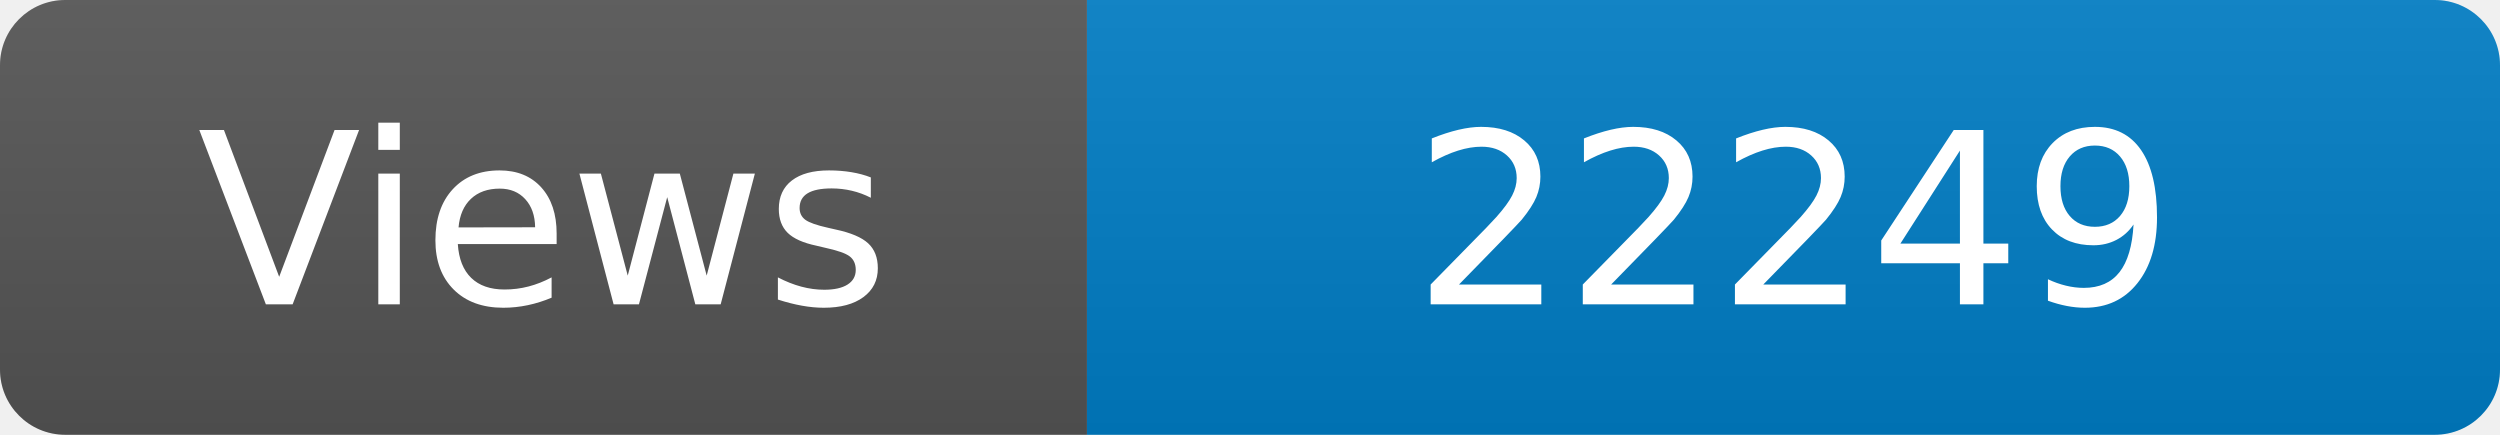
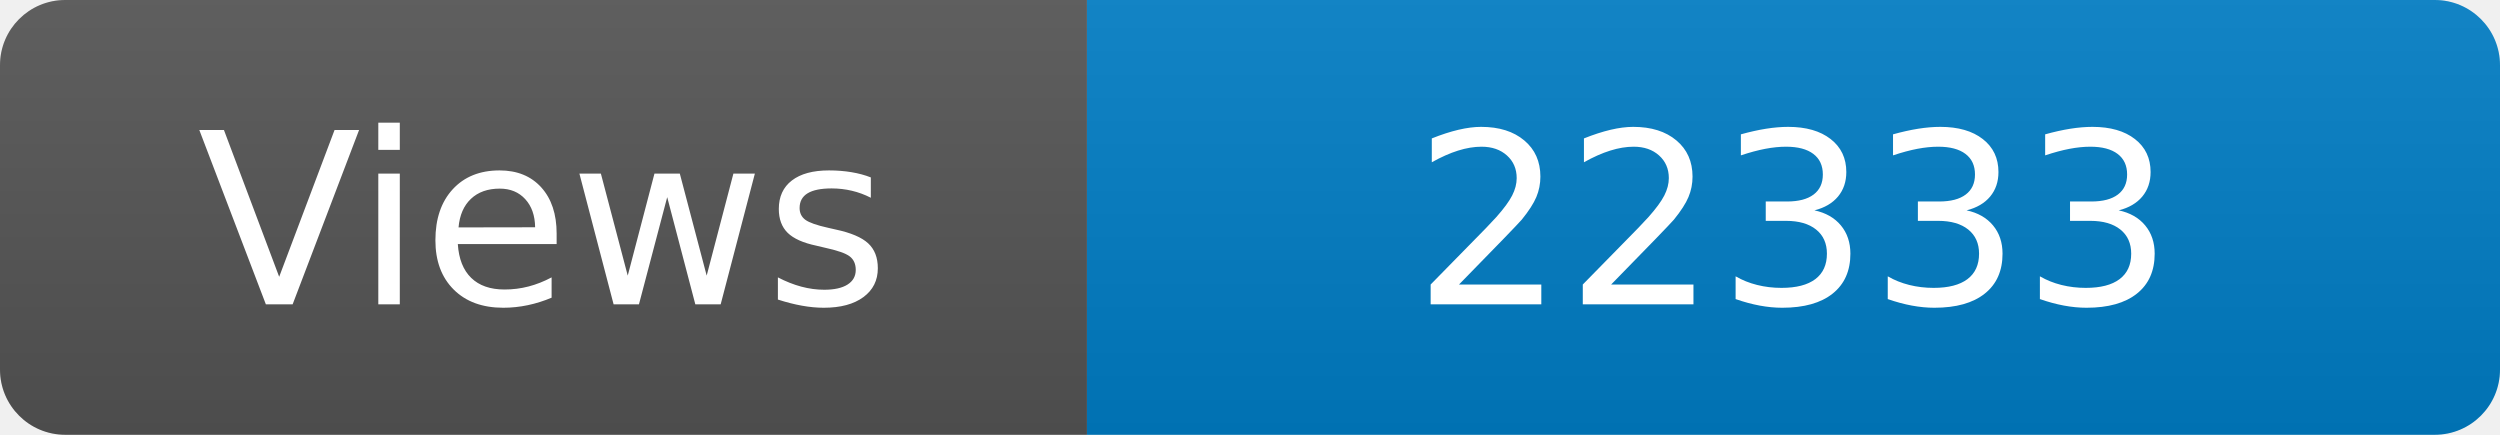
<svg xmlns="http://www.w3.org/2000/svg" width="115" height="20" role="img" aria-label="Maintained?: yes">
  <linearGradient id="s" x2="0" y2="100%">
    <stop offset="0" stop-color="#bbb" stop-opacity=".1" />
    <stop offset="1" stop-opacity=".1" />
  </linearGradient>
  <clipPath id="r">
    <rect width="115" height="20" rx="3" fill="#fff" />
  </clipPath>
  <g clip-path="url(#r)">
    <rect width="50" height="20" fill="#555" />
    <rect x="50" width="160" height="20" fill="#007ec6" />
    <rect width="115" height="20" fill="url(#s)" />
  </g>
  <g fill="#fff" text-anchor="middle" font-family="Verdana,Geneva,DejaVu Sans,sans-serif" font-size="110">
    <text x="250" y="140" transform="scale(.1)" fill="#fff">Views</text>
-     <text x="825" y="140" transform="scale(.1)" fill="#fff">22249</text>
+     <text x="825" y="140" transform="scale(.1)" fill="#fff">22333</text>
  </g>
</svg>
